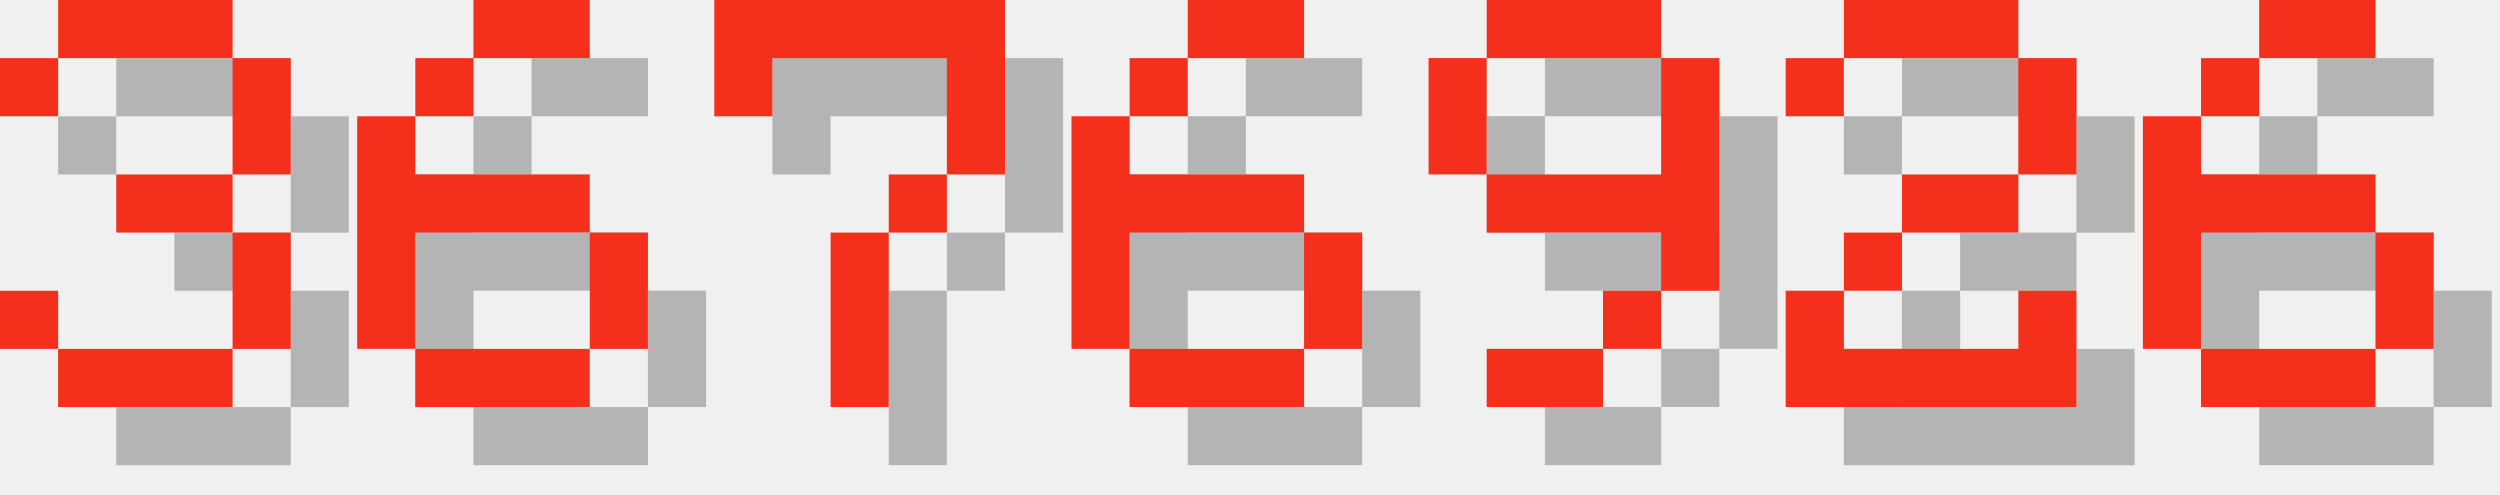
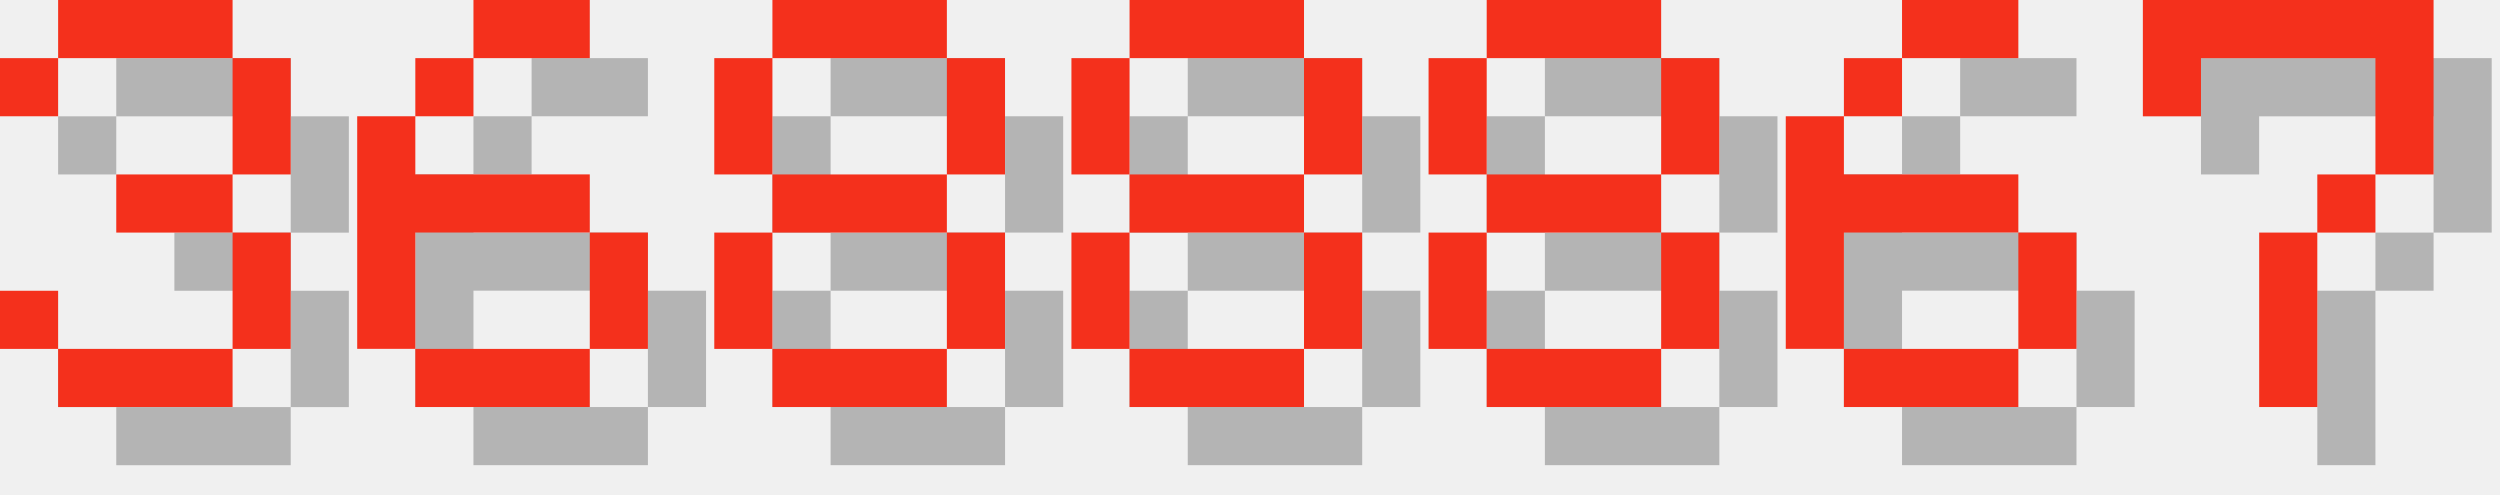
<svg xmlns="http://www.w3.org/2000/svg" version="1.1" width="182.0" height="36">
  <style>
        .text-foreground {
            fill: #F4301C;
        }
        .text-shadow {
            fill: #000000;
            fill-opacity: 0.25;
        }
    </style>
  <g class="digit" id="digit_3" transform="translate(0.0, 0), scale(4)">
    <path id="digit_3_shadow" class="text-shadow" d="m1.058 2.117v1.058h1.058v-1.058h3.175v2.117h-2.117v1.058h2.117v2.117h-3.175v-1.058h-1.058v1.058h1.058v1.058h3.175v-1.058h1.058v-2.117h-1.058v-1.058h1.058v-2.117h-1.058v-1.058h-3.175v1.058h-1.058z" fill-opacity=".5" style="paint-order:stroke fill markers" />
    <path id="digit_3_fg" class="text-foreground" d="m0 1.058v1.058h1.058v-1.058h3.175v2.117h-2.117v1.058h2.117v2.117h-3.175v-1.058h-1.058v1.058h1.058v1.058h3.175v-1.058h1.058v-2.117h-1.058v-1.058h1.058v-2.117h-1.058v-1.058h-3.175v1.058h-1.058z" fill="#fff" style="paint-order:stroke fill markers" />
  </g>
  <g class="digit" id="digit_6" transform="translate(26.0, 0), scale(4)">
    <path id="digit_6_shadow" class="text-shadow" d="m3.175 1.058v1.058h2.117v-1.058h-2.117zm0 1.058h-1.058v1.058h1.058v-1.058zm-1.058 1.058h-1.058v4.233h1.058v-2.117h3.175v-1.058h-3.175v-1.058zm3.175 2.117v2.117h1.058v-2.117h-1.058zm0 2.117h-3.175v1.058h3.175v-1.058z" fill-opacity=".5" style="paint-order:stroke fill markers" />
    <path id="digit_6_fg" class="text-foreground" d="m2.117 0v1.058h2.117v-1.058h-2.117zm0 1.058h-1.058v1.058h1.058v-1.058zm-1.058 1.058h-1.058v4.233h1.058v-2.117h3.175v-1.058h-3.175v-1.058zm3.175 2.117v2.117h1.058v-2.117h-1.058zm0 2.117h-3.175v1.058h3.175v-1.058z" fill="#fff" style="paint-order:stroke fill markers" />
  </g>
-   <g class="digit" id="digit_7" transform="translate(52.0, 0), scale(4)">
+   <g class="digit" id="digit_8" transform="translate(52.0, 0), scale(4)">
+     <path id="digit_8_shadow" class="text-shadow" d="m2.117 1.058v1.058h3.175v-1.058h-3.175zm3.175 1.058v2.117h1.058v-2.117h-1.058zm0 2.117h-3.175v1.058h3.175v-1.058zm0 1.058v2.117h1.058v-2.117h-1.058zm0 2.117h-3.175v1.058h3.175v-1.058zm-3.175 0v-2.117h-1.058v2.117h1.058zm0-3.175v-2.117h-1.058v2.117h1.058z" fill-opacity=".5" style="paint-order:stroke fill markers" />
+     <path id="digit_8_fg" class="text-foreground" d="m1.058 0v1.058h3.175v-1.058h-3.175zm3.175 1.058v2.117h1.058v-2.117h-1.058zm0 2.117h-3.175v1.058h3.175v-1.058zm0 1.058v2.117h1.058v-2.117h-1.058zm0 2.117h-3.175v1.058h3.175v-1.058zm-3.175 0v-2.117h-1.058v2.117h1.058zm0-3.175v-2.117h-1.058v2.117h1.058z" fill="#fff" style="paint-order:stroke fill markers" />
+   </g>
+   <g class="digit" id="digit_8" transform="translate(78.0, 0), scale(4)">
+     <path id="digit_8_shadow" class="text-shadow" d="m2.117 1.058v1.058h3.175v-1.058h-3.175zm3.175 1.058v2.117h1.058v-2.117h-1.058zm0 2.117h-3.175v1.058h3.175v-1.058zm0 1.058v2.117h1.058v-2.117h-1.058zm0 2.117h-3.175v1.058h3.175v-1.058zm-3.175 0v-2.117h-1.058v2.117h1.058zm0-3.175v-2.117h-1.058v2.117h1.058z" fill-opacity=".5" style="paint-order:stroke fill markers" />
+     <path id="digit_8_fg" class="text-foreground" d="m1.058 0v1.058h3.175v-1.058h-3.175zm3.175 1.058v2.117h1.058v-2.117h-1.058zm0 2.117h-3.175v1.058h3.175v-1.058zm0 1.058v2.117h1.058v-2.117h-1.058zm0 2.117h-3.175v1.058h3.175v-1.058zm-3.175 0v-2.117h-1.058v2.117h1.058zm0-3.175v-2.117h-1.058v2.117h1.058z" fill="#fff" style="paint-order:stroke fill markers" />
+   </g>
+   <g class="digit" id="digit_8" transform="translate(104.0, 0), scale(4)">
+     <path id="digit_8_shadow" class="text-shadow" d="m2.117 1.058v1.058h3.175v-1.058h-3.175zm3.175 1.058v2.117h1.058v-2.117h-1.058zm0 2.117h-3.175v1.058h3.175v-1.058zm0 1.058v2.117h1.058v-2.117h-1.058zm0 2.117h-3.175v1.058h3.175v-1.058zm-3.175 0v-2.117h-1.058v2.117h1.058zm0-3.175v-2.117h-1.058v2.117h1.058z" fill-opacity=".5" style="paint-order:stroke fill markers" />
+     <path id="digit_8_fg" class="text-foreground" d="m1.058 0v1.058h3.175v-1.058h-3.175zm3.175 1.058v2.117h1.058v-2.117h-1.058zm0 2.117h-3.175v1.058h3.175v-1.058zm0 1.058v2.117h1.058v-2.117h-1.058zm0 2.117h-3.175v1.058h3.175v-1.058zm-3.175 0v-2.117h-1.058v2.117h1.058zm0-3.175v-2.117h-1.058v2.117h1.058z" fill="#fff" style="paint-order:stroke fill markers" />
+   </g>
+   <g class="digit" id="digit_6" transform="translate(130.0, 0), scale(4)">
+     <path id="digit_6_shadow" class="text-shadow" d="m3.175 1.058v1.058h2.117v-1.058h-2.117zm0 1.058h-1.058v1.058h1.058v-1.058zm-1.058 1.058h-1.058v4.233h1.058v-2.117h3.175v-1.058h-3.175v-1.058zm3.175 2.117v2.117h1.058v-2.117h-1.058zm0 2.117h-3.175v1.058h3.175v-1.058z" fill-opacity=".5" style="paint-order:stroke fill markers" />
+     <path id="digit_6_fg" class="text-foreground" d="m2.117 0v1.058h2.117v-1.058h-2.117zm0 1.058h-1.058v1.058h1.058v-1.058zm-1.058 1.058h-1.058v4.233h1.058v-2.117h3.175v-1.058h-3.175v-1.058zm3.175 2.117v2.117h1.058v-2.117h-1.058zm0 2.117h-3.175v1.058h3.175v-1.058z" fill="#fff" style="paint-order:stroke fill markers" />
+   </g>
+   <g class="digit" id="digit_7" transform="translate(156.0, 0), scale(4)">
    <path id="digit_7_shadow" class="text-shadow" d="m1.058 1.058 2e-6 2.117h1.058v-1.058h3.175v1.058l2e-7 1.058h-1.058v1.058h-1.058l4e-7 3.175 1.058 1e-7v-3.175h1.058v-1.058h1.058l5e-7 -1.058v-2.117z" fill-opacity=".5" style="paint-order:stroke fill markers" />
    <path id="digit_7_fg" class="text-foreground" d="m0 0 2e-6 2.117h1.058v-1.058h3.175v1.058l2e-7 1.058h-1.058v1.058h-1.058l4e-7 3.175 1.058 1e-7v-3.175h1.058v-1.058h1.058l5e-7 -1.058v-2.117z" fill="#fff" style="paint-order:stroke fill markers" />
  </g>
-   <g class="digit" id="digit_6" transform="translate(78.0, 0), scale(4)">
-     <path id="digit_6_shadow" class="text-shadow" d="m3.175 1.058v1.058h2.117v-1.058h-2.117zm0 1.058h-1.058v1.058h1.058v-1.058zm-1.058 1.058h-1.058v4.233h1.058v-2.117h3.175v-1.058h-3.175v-1.058zm3.175 2.117v2.117h1.058v-2.117h-1.058zm0 2.117h-3.175v1.058h3.175v-1.058z" fill-opacity=".5" style="paint-order:stroke fill markers" />
-     <path id="digit_6_fg" class="text-foreground" d="m2.117 0v1.058h2.117v-1.058h-2.117zm0 1.058h-1.058v1.058h1.058v-1.058zm-1.058 1.058h-1.058v4.233h1.058v-2.117h3.175v-1.058h-3.175v-1.058zm3.175 2.117v2.117h1.058v-2.117h-1.058zm0 2.117h-3.175v1.058h3.175v-1.058z" fill="#fff" style="paint-order:stroke fill markers" />
-   </g>
-   <g class="digit" id="digit_9" transform="translate(104.0, 0), scale(4)">
-     <path id="digit_9_shadow" class="text-shadow" d="m2.117 1.058v1.058h3.175v-1.058h-3.175zm3.175 1.058v2.117h-3.175v1.058h3.175v1.058h1.058v-4.233h-1.058zm0 4.233h-1.058v1.058h1.058v-1.058zm-1.058 1.058h-2.117v1.058h2.117v-1.058zm-2.117-3.175v-2.117h-1.058v2.117h1.058z" fill-opacity=".5" style="paint-order:stroke fill markers" />
-     <path id="digit_9_fg" class="text-foreground" d="m1.058 0v1.058h3.175v-1.058h-3.175zm3.175 1.058v2.117h-3.175v1.058h3.175v1.058h1.058v-4.233h-1.058zm0 4.233h-1.058v1.058h1.058v-1.058zm-1.058 1.058h-2.117v1.058h2.117v-1.058zm-2.117-3.175v-2.117h-1.058v2.117h1.058z" fill="#fff" style="paint-order:stroke fill markers" />
-   </g>
-   <g class="digit" id="digit_2" transform="translate(130.0, 0), scale(4)">
-     <path id="digit_2_shadow" class="text-shadow" d="m1.058 2.117v1.058h1.058v-1.058h3.175v2.117h-2.117v1.058h-1.058v1.058h-1.058v2.117h5.292v-2.117h-1.058v1.058h-3.175v-1.058h1.058v-1.058h2.117v-1.058h1.058v-2.117h-1.058v-1.058h-3.175v1.058h-1.058z" fill-opacity=".5" style="paint-order:stroke fill markers" />
-     <path id="digit_2_fg" class="text-foreground" d="m0 1.058v1.058h1.058v-1.058h3.175v2.117h-2.117v1.058h-1.058v1.058h-1.058v2.117h5.292v-2.117h-1.058v1.058h-3.175v-1.058h1.058v-1.058h2.117v-1.058h1.058v-2.117h-1.058v-1.058h-3.175v1.058h-1.058z" fill="#fff" style="paint-order:stroke fill markers" />
-   </g>
-   <g class="digit" id="digit_6" transform="translate(156.0, 0), scale(4)">
-     <path id="digit_6_shadow" class="text-shadow" d="m3.175 1.058v1.058h2.117v-1.058h-2.117zm0 1.058h-1.058v1.058h1.058v-1.058zm-1.058 1.058h-1.058v4.233h1.058v-2.117h3.175v-1.058h-3.175v-1.058zm3.175 2.117v2.117h1.058v-2.117h-1.058zm0 2.117h-3.175v1.058h3.175v-1.058z" fill-opacity=".5" style="paint-order:stroke fill markers" />
-     <path id="digit_6_fg" class="text-foreground" d="m2.117 0v1.058h2.117v-1.058h-2.117zm0 1.058h-1.058v1.058h1.058v-1.058zm-1.058 1.058h-1.058v4.233h1.058v-2.117h3.175v-1.058h-3.175v-1.058zm3.175 2.117v2.117h1.058v-2.117h-1.058zm0 2.117h-3.175v1.058h3.175v-1.058z" fill="#fff" style="paint-order:stroke fill markers" />
-   </g>
</svg>
